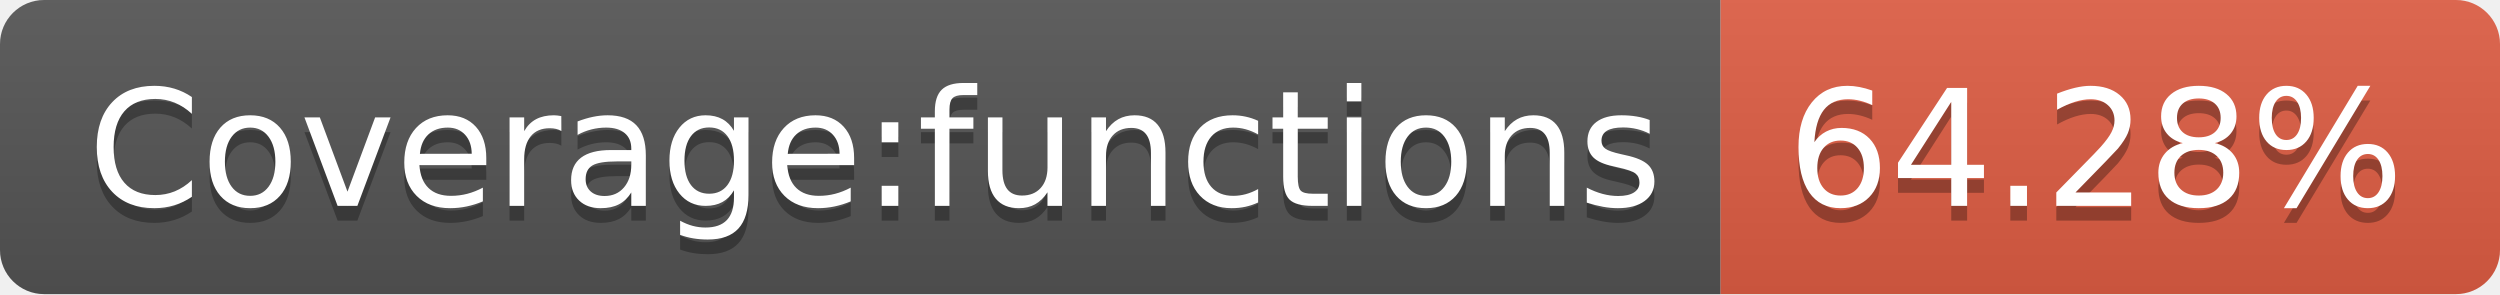
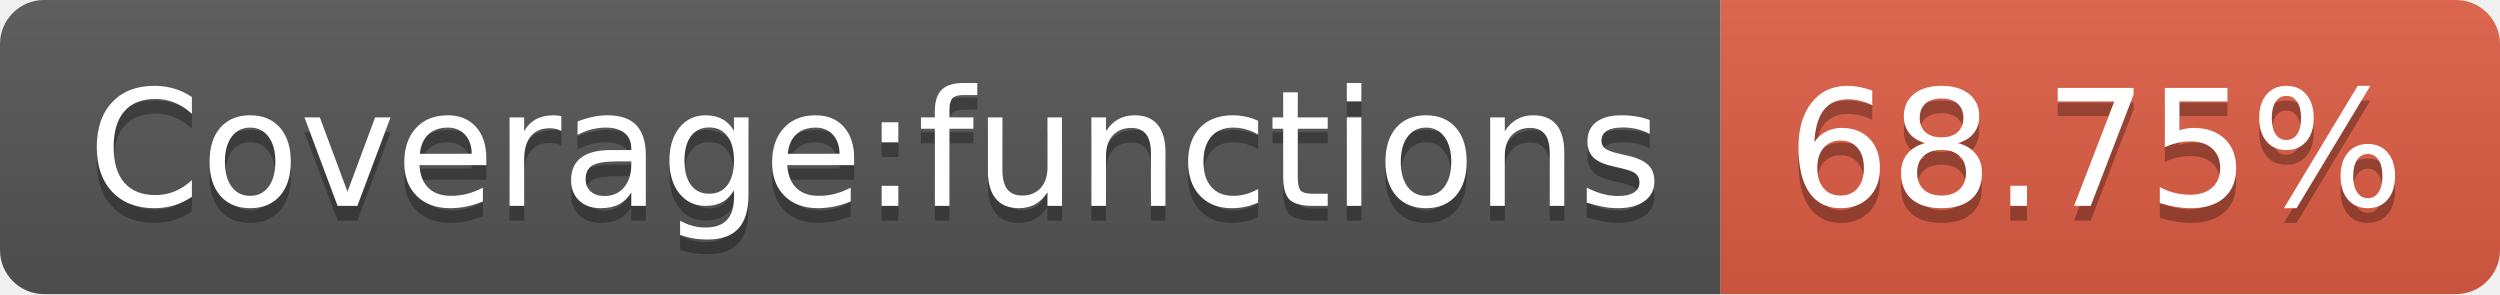
- <svg xmlns="http://www.w3.org/2000/svg" width="170" height="20" role="img" aria-label="Coverage:functions: 64.28%">
+ <svg xmlns="http://www.w3.org/2000/svg" width="170" height="20" role="img" aria-label="Coverage:functions: 68.75%">
  <linearGradient id="s" x2="0" y2="100%">
    <stop offset="0" stop-color="#bbb" stop-opacity=".1" />
    <stop offset="1" stop-opacity=".1" />
  </linearGradient>
  <clipPath id="r">
    <rect width="170" height="20" rx="3" fill="#fff" />
  </clipPath>
  <g clip-path="url(#r)">
    <rect width="117" height="20" fill="#555" />
    <rect x="117" width="53" height="20" fill="#e05d44" />
    <rect width="170" height="20" fill="url(#s)" />
  </g>
  <g fill="#fff" text-anchor="middle" font-family="Verdana,Geneva,DejaVu Sans,sans-serif" text-rendering="geometricPrecision" font-size="110">
    <text aria-hidden="true" x="595" y="150" fill="#010101" fill-opacity=".3" transform="scale(.1)" textLength="1070">Coverage:functions</text>
    <text x="595" y="140" transform="scale(.1)" fill="#fff" textLength="1070">Coverage:functions</text>
-     <text aria-hidden="true" x="1425" y="150" fill="#010101" fill-opacity=".3" transform="scale(.1)" textLength="430">64.28%</text>
-     <text x="1425" y="140" transform="scale(.1)" fill="#fff" textLength="430">64.28%</text>
+     <text aria-hidden="true" x="1425" y="150" fill="#010101" fill-opacity=".3" transform="scale(.1)" textLength="430">68.75%</text>
+     <text x="1425" y="140" transform="scale(.1)" fill="#fff" textLength="430">68.75%</text>
  </g>
</svg>
